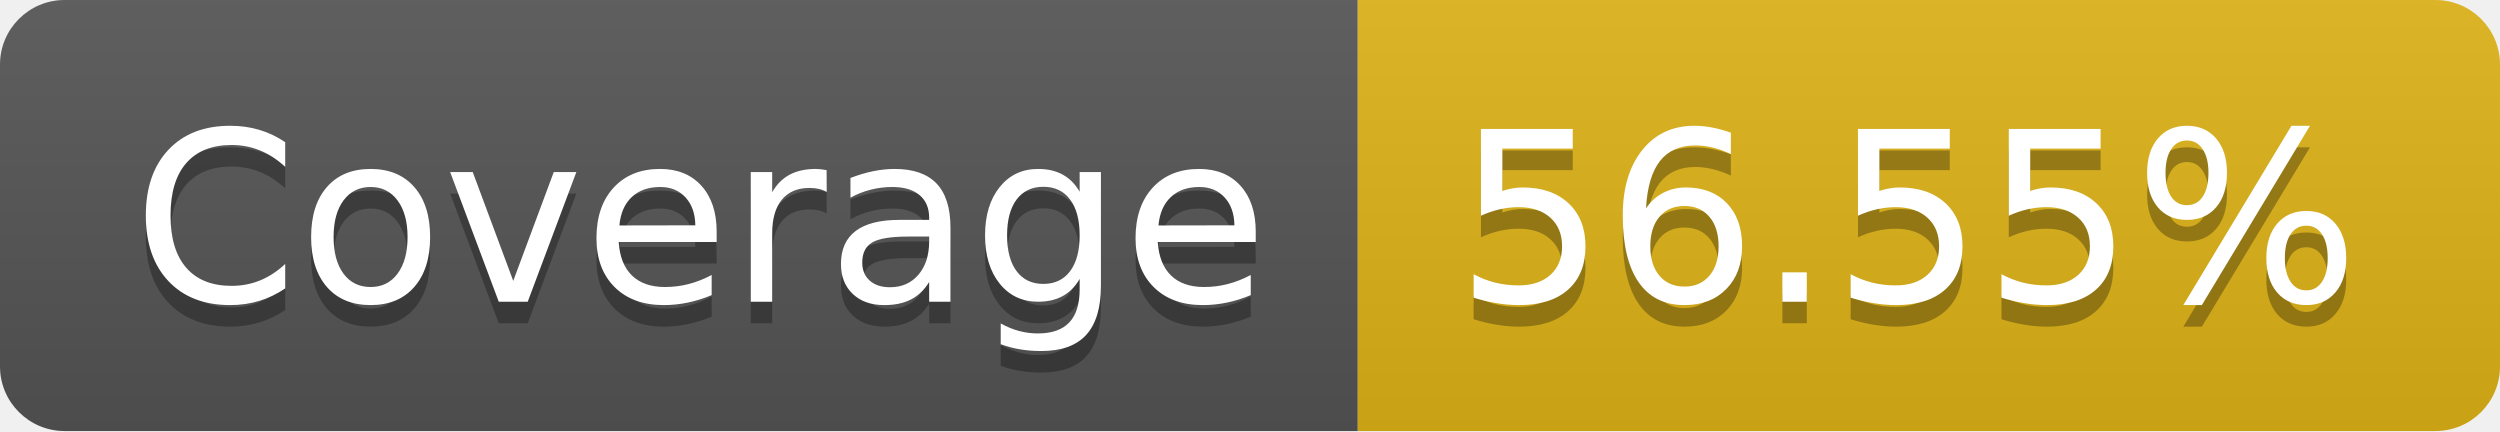
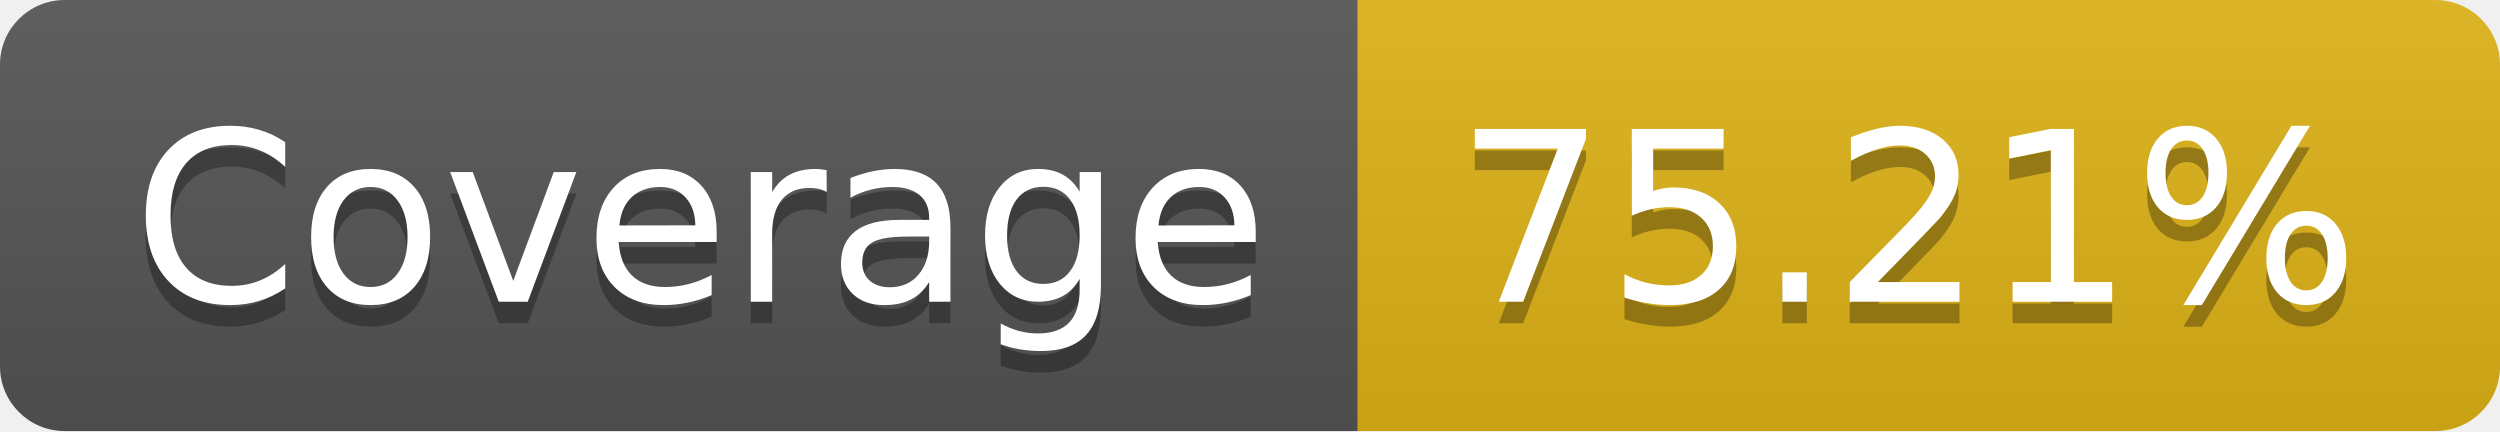
- <svg xmlns="http://www.w3.org/2000/svg" width="116" height="20" role="img" aria-label="Coverage: 56.55%">
+ <svg xmlns="http://www.w3.org/2000/svg" width="116" height="20" role="img" aria-label="Coverage: 75.21%">
  <linearGradient id="s" x2="0" y2="100%">
    <stop offset="0" stop-color="#bbb" stop-opacity=".1" />
    <stop offset="1" stop-opacity=".1" />
  </linearGradient>
  <clipPath id="r">
    <rect width="116" height="20" rx="3" fill="#fff" />
  </clipPath>
  <g clip-path="url(#r)">
    <rect width="63" height="20" fill="#555" />
    <rect x="63" width="53" height="20" fill="#dfb317" />
    <rect width="116" height="20" fill="url(#s)" />
  </g>
  <g fill="#fff" text-anchor="middle" font-family="Verdana,Geneva,DejaVu Sans,sans-serif" text-rendering="geometricPrecision" font-size="110">
    <text aria-hidden="true" x="325" y="150" fill="#010101" fill-opacity=".3" transform="scale(.1)" textLength="530">Coverage</text>
    <text x="325" y="140" transform="scale(.1)" fill="#fff" textLength="530">Coverage</text>
-     <text aria-hidden="true" x="885" y="150" fill="#010101" fill-opacity=".3" transform="scale(.1)" textLength="430">56.55%</text>
-     <text x="885" y="140" transform="scale(.1)" fill="#fff" textLength="430">56.55%</text>
+     <text aria-hidden="true" x="885" y="150" fill="#010101" fill-opacity=".3" transform="scale(.1)" textLength="430">75.21%</text>
+     <text x="885" y="140" transform="scale(.1)" fill="#fff" textLength="430">75.21%</text>
  </g>
</svg>
